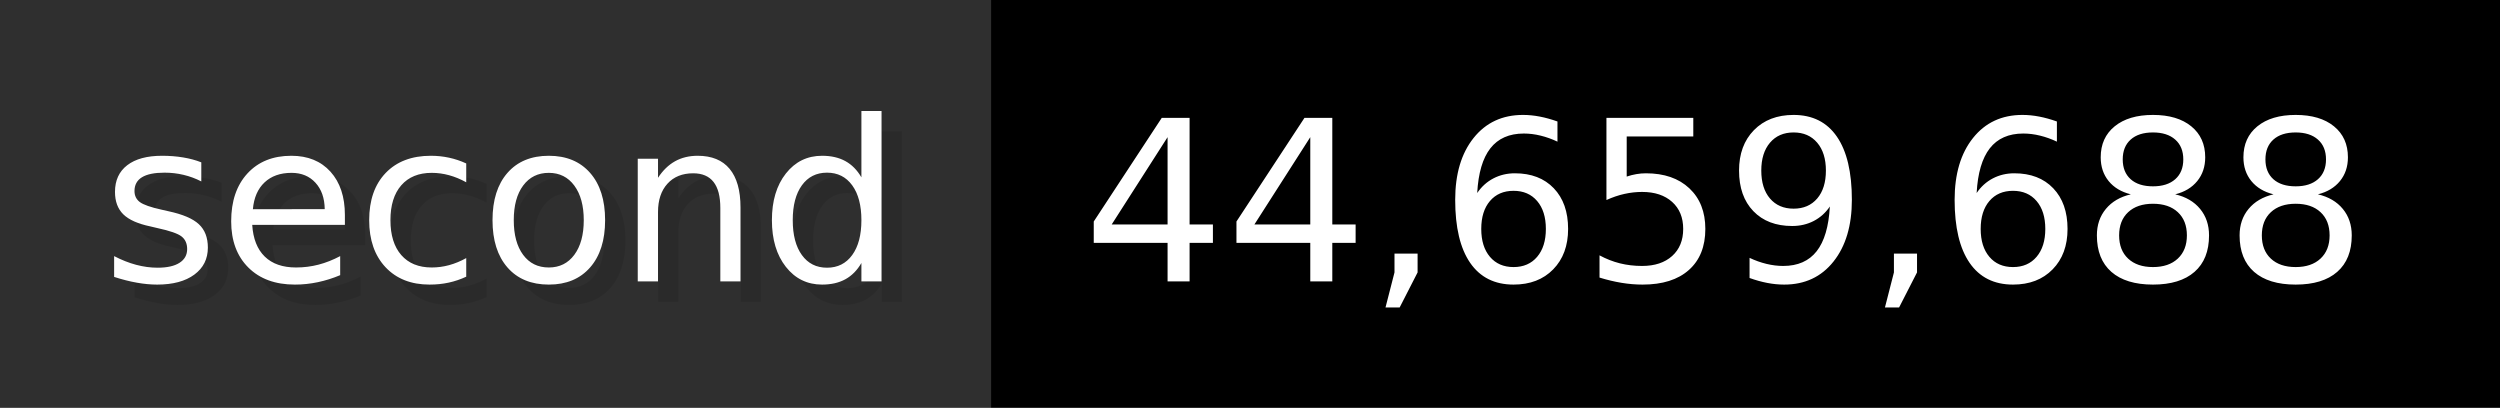
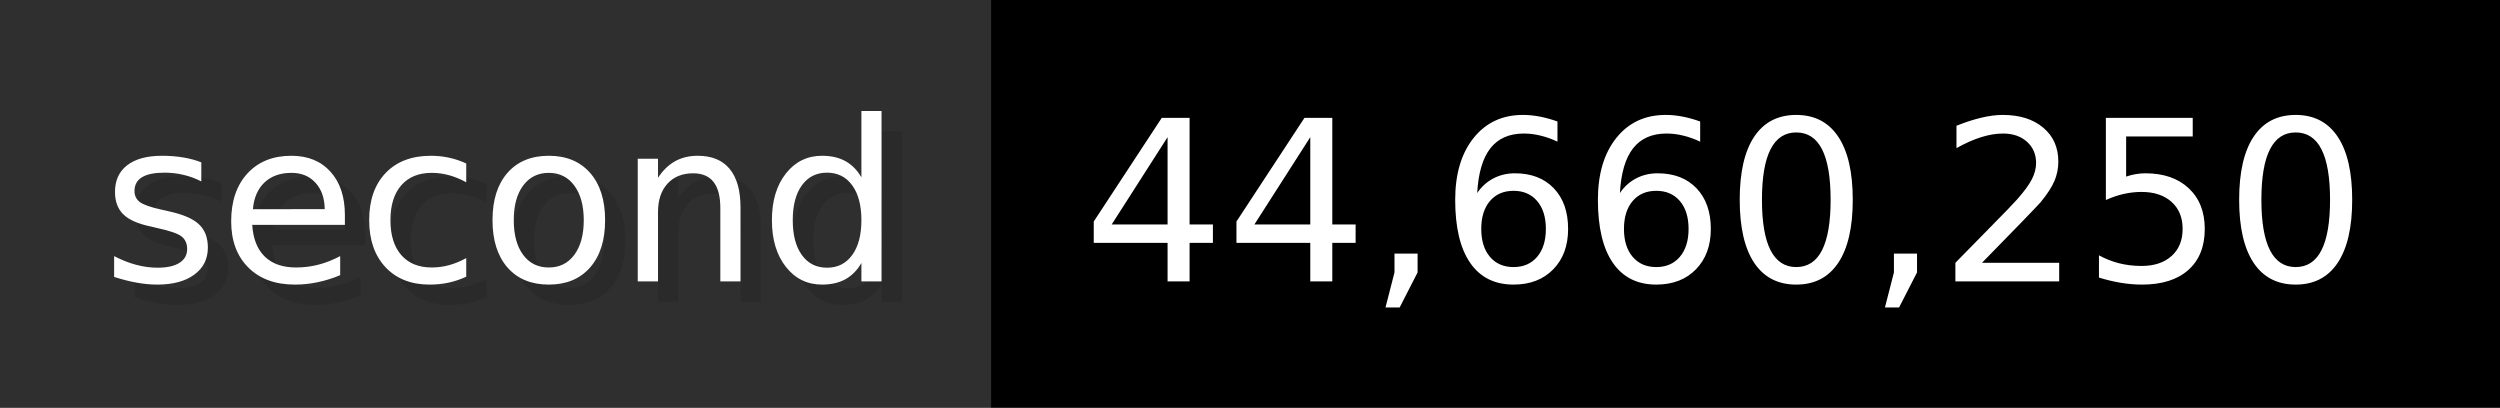
- <svg xmlns="http://www.w3.org/2000/svg" width="122.6" height="20" viewBox="0 0 1226 200" role="img" aria-label="second: 44,659,688">
+ <svg xmlns="http://www.w3.org/2000/svg" width="122.6" height="20" viewBox="0 0 1226 200" role="img" aria-label="second: 44,660,250">
  <g>
    <rect fill="#2F2F2F" width="486" height="200" />
    <rect fill="#" x="486" width="740" height="200" />
  </g>
  <g aria-hidden="true" fill="#fff" text-anchor="start" font-family="Verdana,DejaVu Sans,sans-serif" font-size="110">
    <text x="60" y="148" textLength="386" fill="#000" opacity="0.1">second</text>
    <text x="50" y="138" textLength="386">second</text>
-     <text x="541" y="148" textLength="640" fill="#000" opacity="0.1">44,659,688</text>
-     <text x="531" y="138" textLength="640">44,659,688</text>
+     <text x="541" y="148" textLength="640" fill="#000" opacity="0.1">44,660,250</text>
+     <text x="531" y="138" textLength="640">44,660,250</text>
  </g>
</svg>
